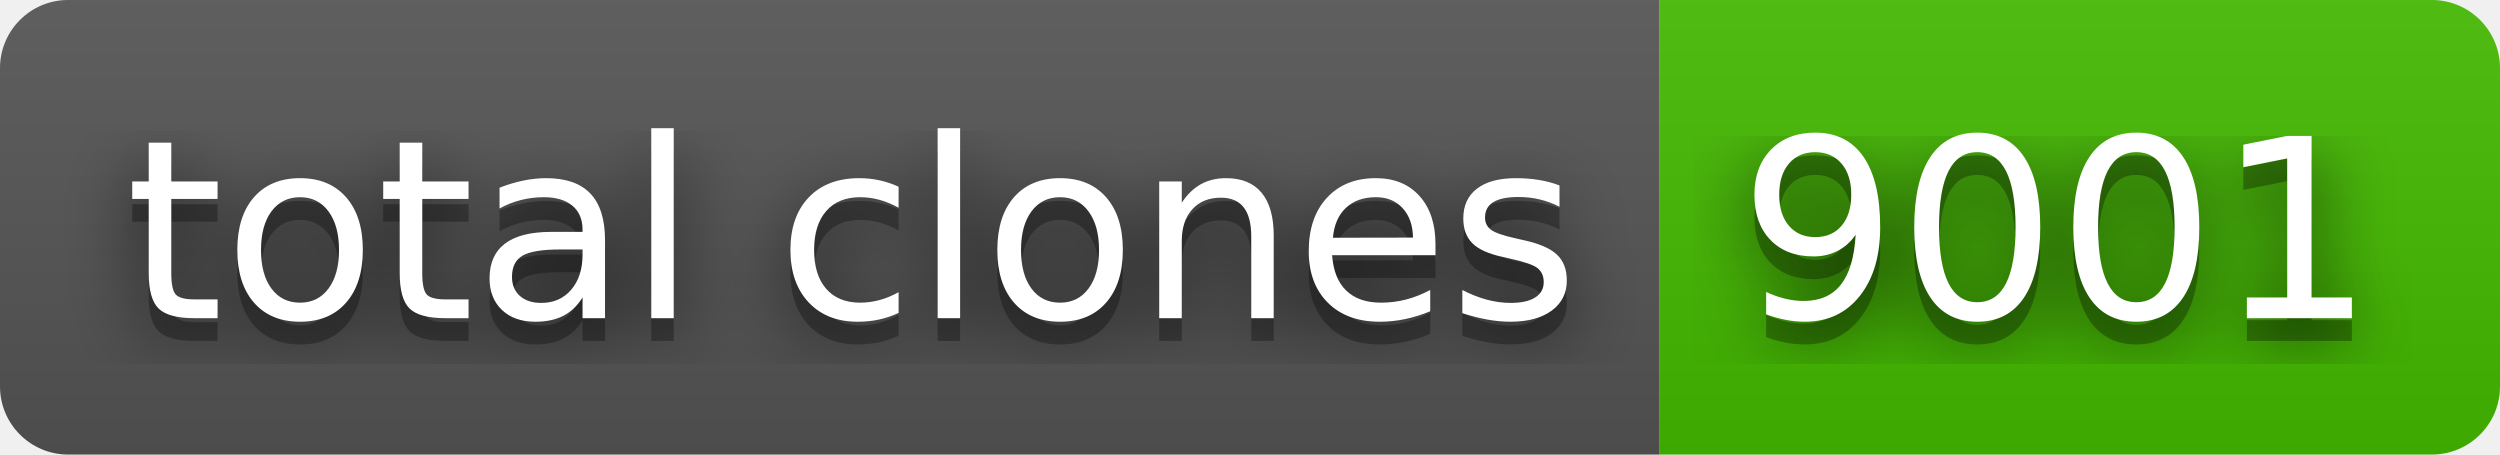
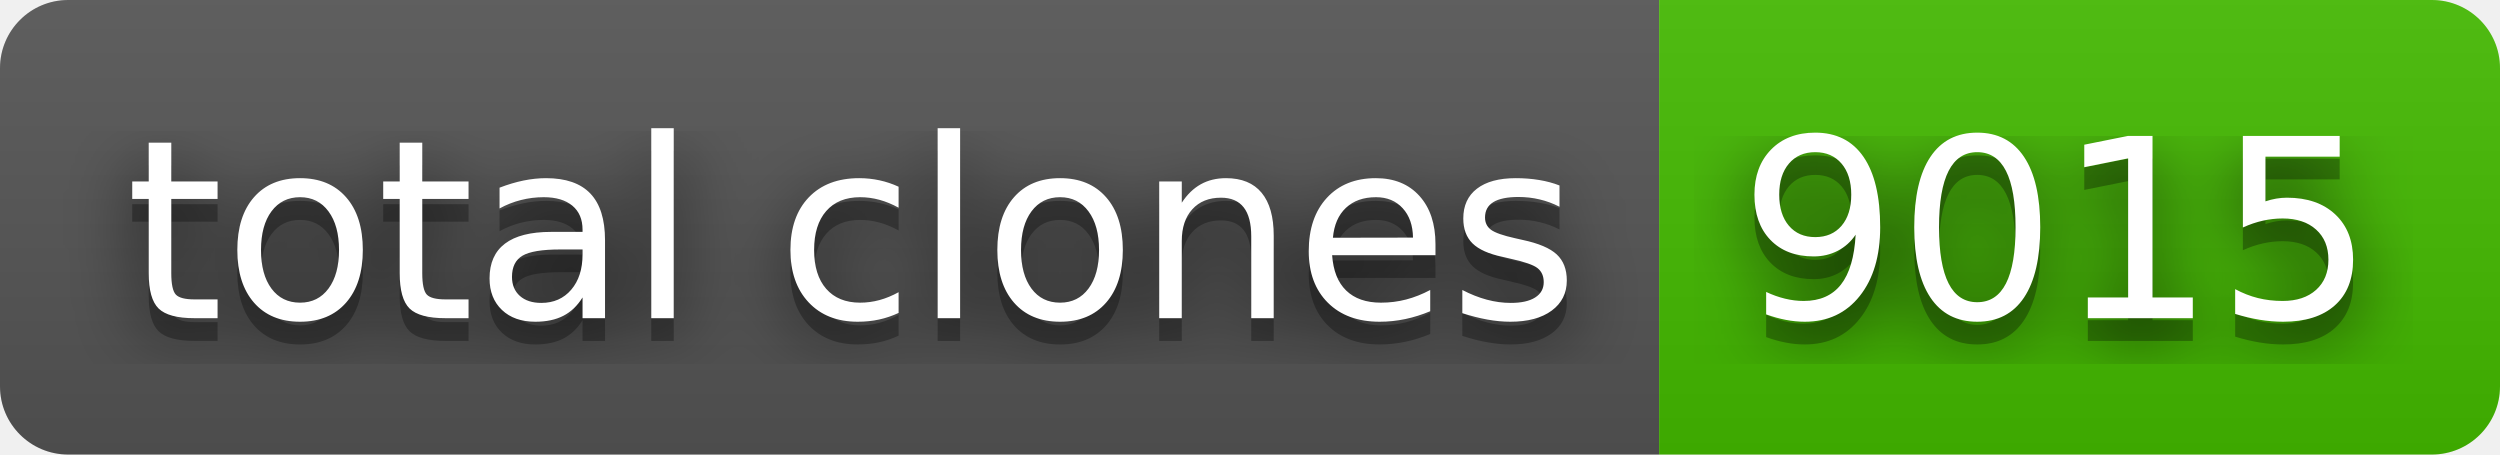
- <svg xmlns="http://www.w3.org/2000/svg" width="110" height="20" role="img" aria-label="total clones: 9001">
+ <svg xmlns="http://www.w3.org/2000/svg" width="110" height="20" role="img" aria-label="total clones: 9015">
  <filter id="blur">
    <feGaussianBlur stdDeviation="16" />
  </filter>
  <linearGradient id="s" x2="0" y2="100%">
    <stop offset="0" stop-color="#bbb" stop-opacity=".1" />
    <stop offset="1" stop-opacity=".1" />
  </linearGradient>
  <clipPath id="r">
    <rect width="110" height="20" rx="3" />
  </clipPath>
  <g clip-path="url(#r)">
    <rect width="73" height="20" fill="#555" />
    <rect x="73" width="37" height="20" fill="#4b0" />
    <rect width="110" height="20" fill="url(#s)" />
  </g>
  <g fill="#fff" text-anchor="middle" font-family="Verdana,Geneva,DejaVu Sans,sans-serif" text-rendering="geometricPrecision" font-size="110">
    <g transform="scale(.1)">
      <g aria-hidden="true" fill="#010101">
        <text x="375" y="150" fill-opacity=".8" filter="url(#blur)" textLength="630">total clones</text>
        <text x="375" y="150" fill-opacity=".3" textLength="630">total clones</text>
      </g>
      <text x="375" y="140" textLength="630">total clones</text>
    </g>
    <g transform="scale(.1)">
      <g aria-hidden="true" fill="#010101">
-         <text x="905" y="150" fill-opacity=".8" filter="url(#blur)" textLength="270">9001</text>
-         <text x="905" y="150" fill-opacity=".3" textLength="270">9001</text>
+         <text x="905" y="150" fill-opacity=".8" filter="url(#blur)" textLength="270">9015</text>
+         <text x="905" y="150" fill-opacity=".3" textLength="270">9015</text>
      </g>
-       <text x="905" y="140" textLength="270">9001</text>
+       <text x="905" y="140" textLength="270">9015</text>
    </g>
  </g>
</svg>
